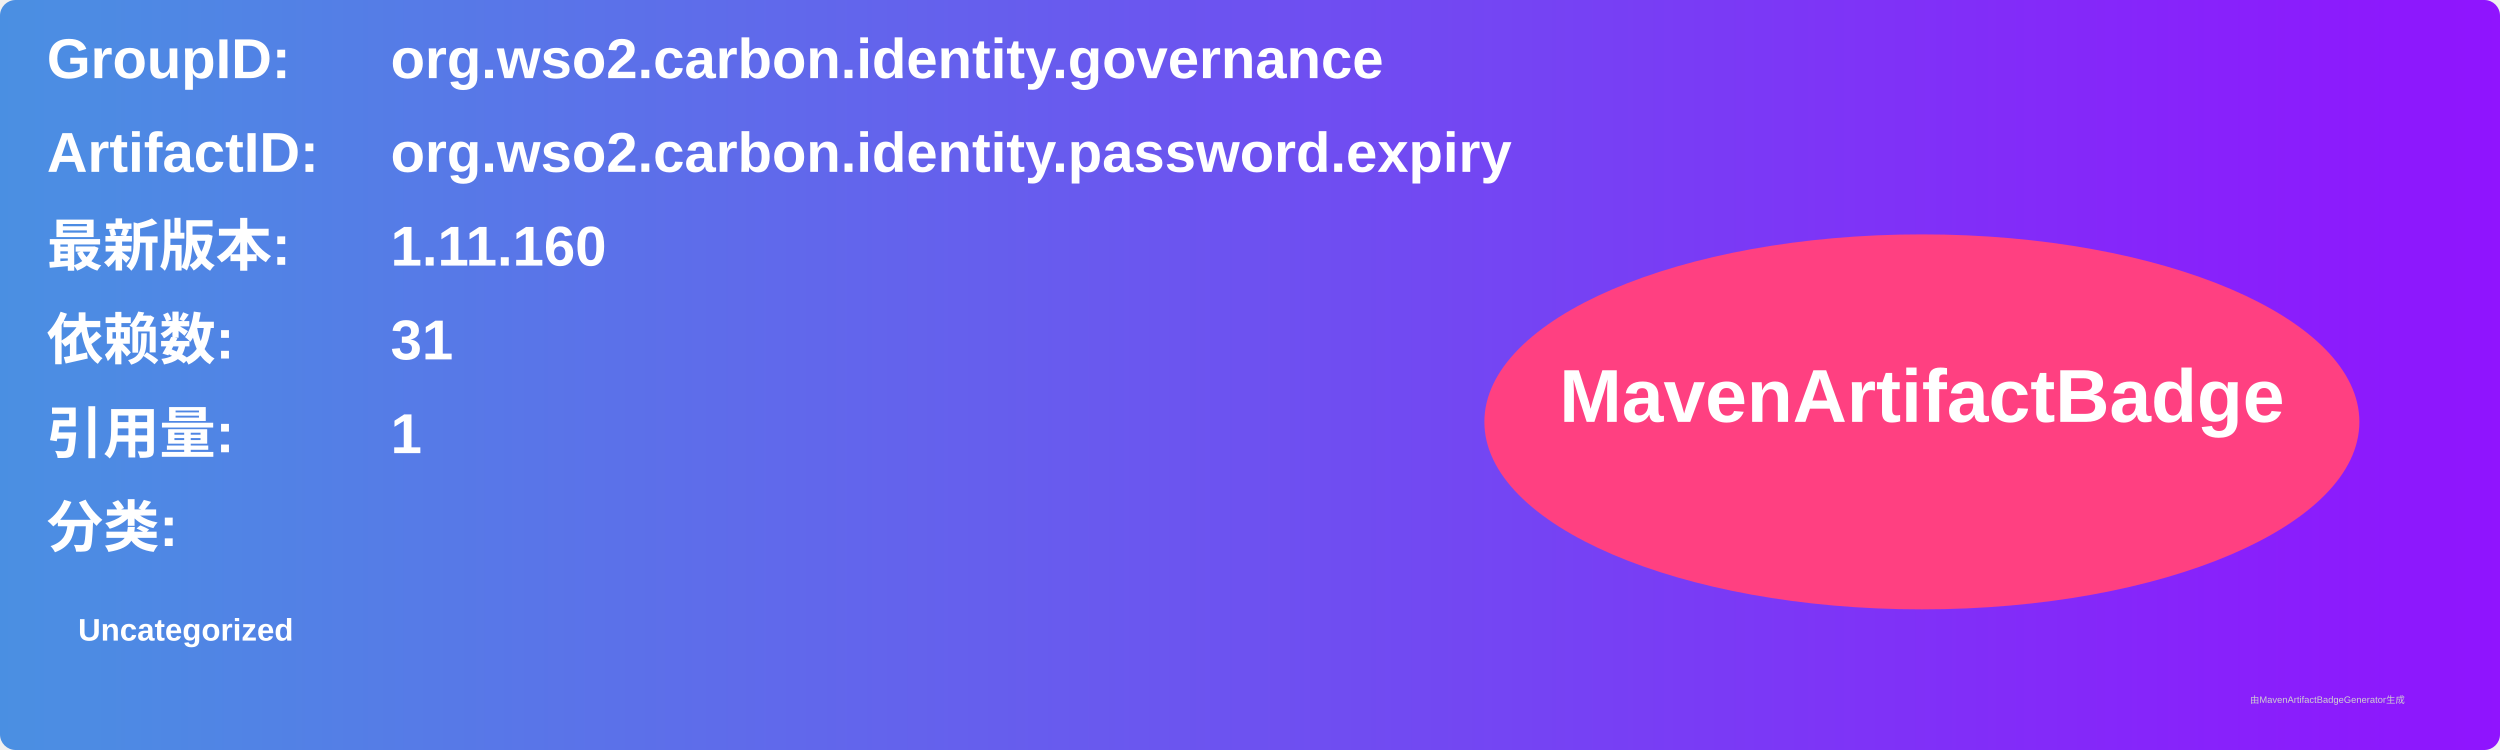
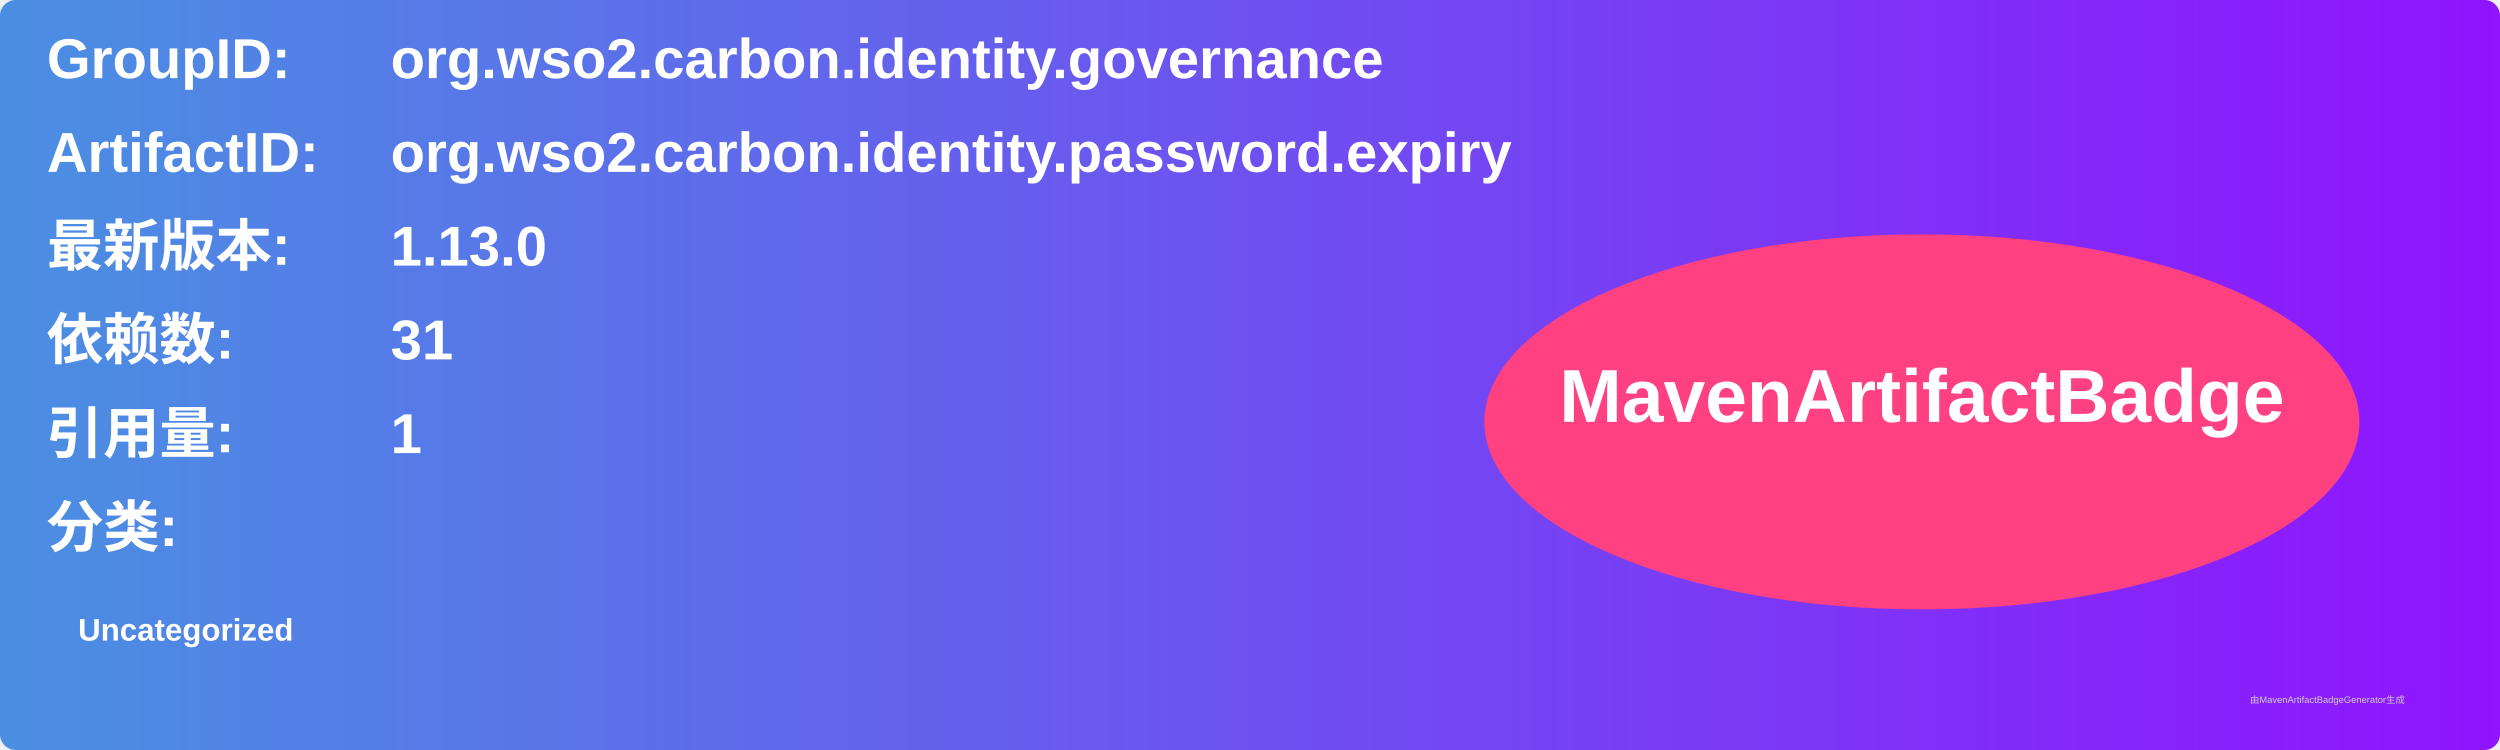
<svg xmlns="http://www.w3.org/2000/svg" width="800" height="240" viewBox="0 0 800 240">
  <linearGradient id="grad" x1="0%" y1="0%" x2="100%" y2="0%">
    <stop offset="0%" stop-color="#4a90e2" />
    <stop offset="100%" stop-color="#9013fe" />
  </linearGradient>
  <rect width="100%" height="100%" rx="5" ry="5" fill="url(#grad)" />
  <g transform="translate(15, 15)">
    <text x="0" y="10" font-family="Arial" font-size="18" fill="white" font-weight="bold" width="260">GroupID:</text>
    <text x="110" y="10" font-family="Arial" font-size="18" fill="white" font-weight="bold" width="460">org.wso2.carbon.identity.governance</text>
    <text x="0" y="40" font-family="Arial" font-size="18" fill="white" font-weight="bold" width="260">ArtifactID:</text>
    <text x="110" y="40" font-family="Arial" font-size="18" fill="white" font-weight="bold" width="460">org.wso2.carbon.identity.password.expiry</text>
    <text x="0" y="70" font-family="Arial" font-size="18" fill="white" font-weight="bold">最新版本:</text>
    <text x="110" y="70" font-family="Arial" font-size="18" fill="white" font-weight="bold">
-       <tspan font-weight="bold">1.11.160</tspan>
+       <tspan font-weight="bold">1.13.0</tspan>
    </text>
    <text x="0" y="100" font-family="Arial" font-size="18" fill="white" font-weight="bold">依赖数: </text>
    <text x="110" y="100" font-family="Arial" font-size="18" fill="white">
      <tspan font-weight="bold">31</tspan>
    </text>
    <text x="0" y="130" font-family="Arial" font-size="18" fill="white" font-weight="bold">引用量: </text>
    <text x="110" y="130" font-family="Arial" font-size="18" fill="white">
      <tspan font-weight="bold">1</tspan>
    </text>
    <text x="0" y="160" font-family="Arial" font-size="18" fill="white" font-weight="bold">分类:</text>
    <text x="10" y="190" font-family="Arial" font-size="10" fill="white">
      <tspan font-weight="bold">Uncategorized</tspan>
    </text>
    <ellipse cx="600" cy="120" rx="140" ry="60" fill="#ff4081" />
    <text x="600" y="120" text-anchor="middle" font-family="Arial" font-size="24" fill="white" font-weight="bold">MavenArtifactBadge</text>
  </g>
  <text x="720" y="225" font-family="Arial" font-size="3" fill="#d0d0d0">由MavenArtifactBadgeGenerator生成</text>
</svg>
